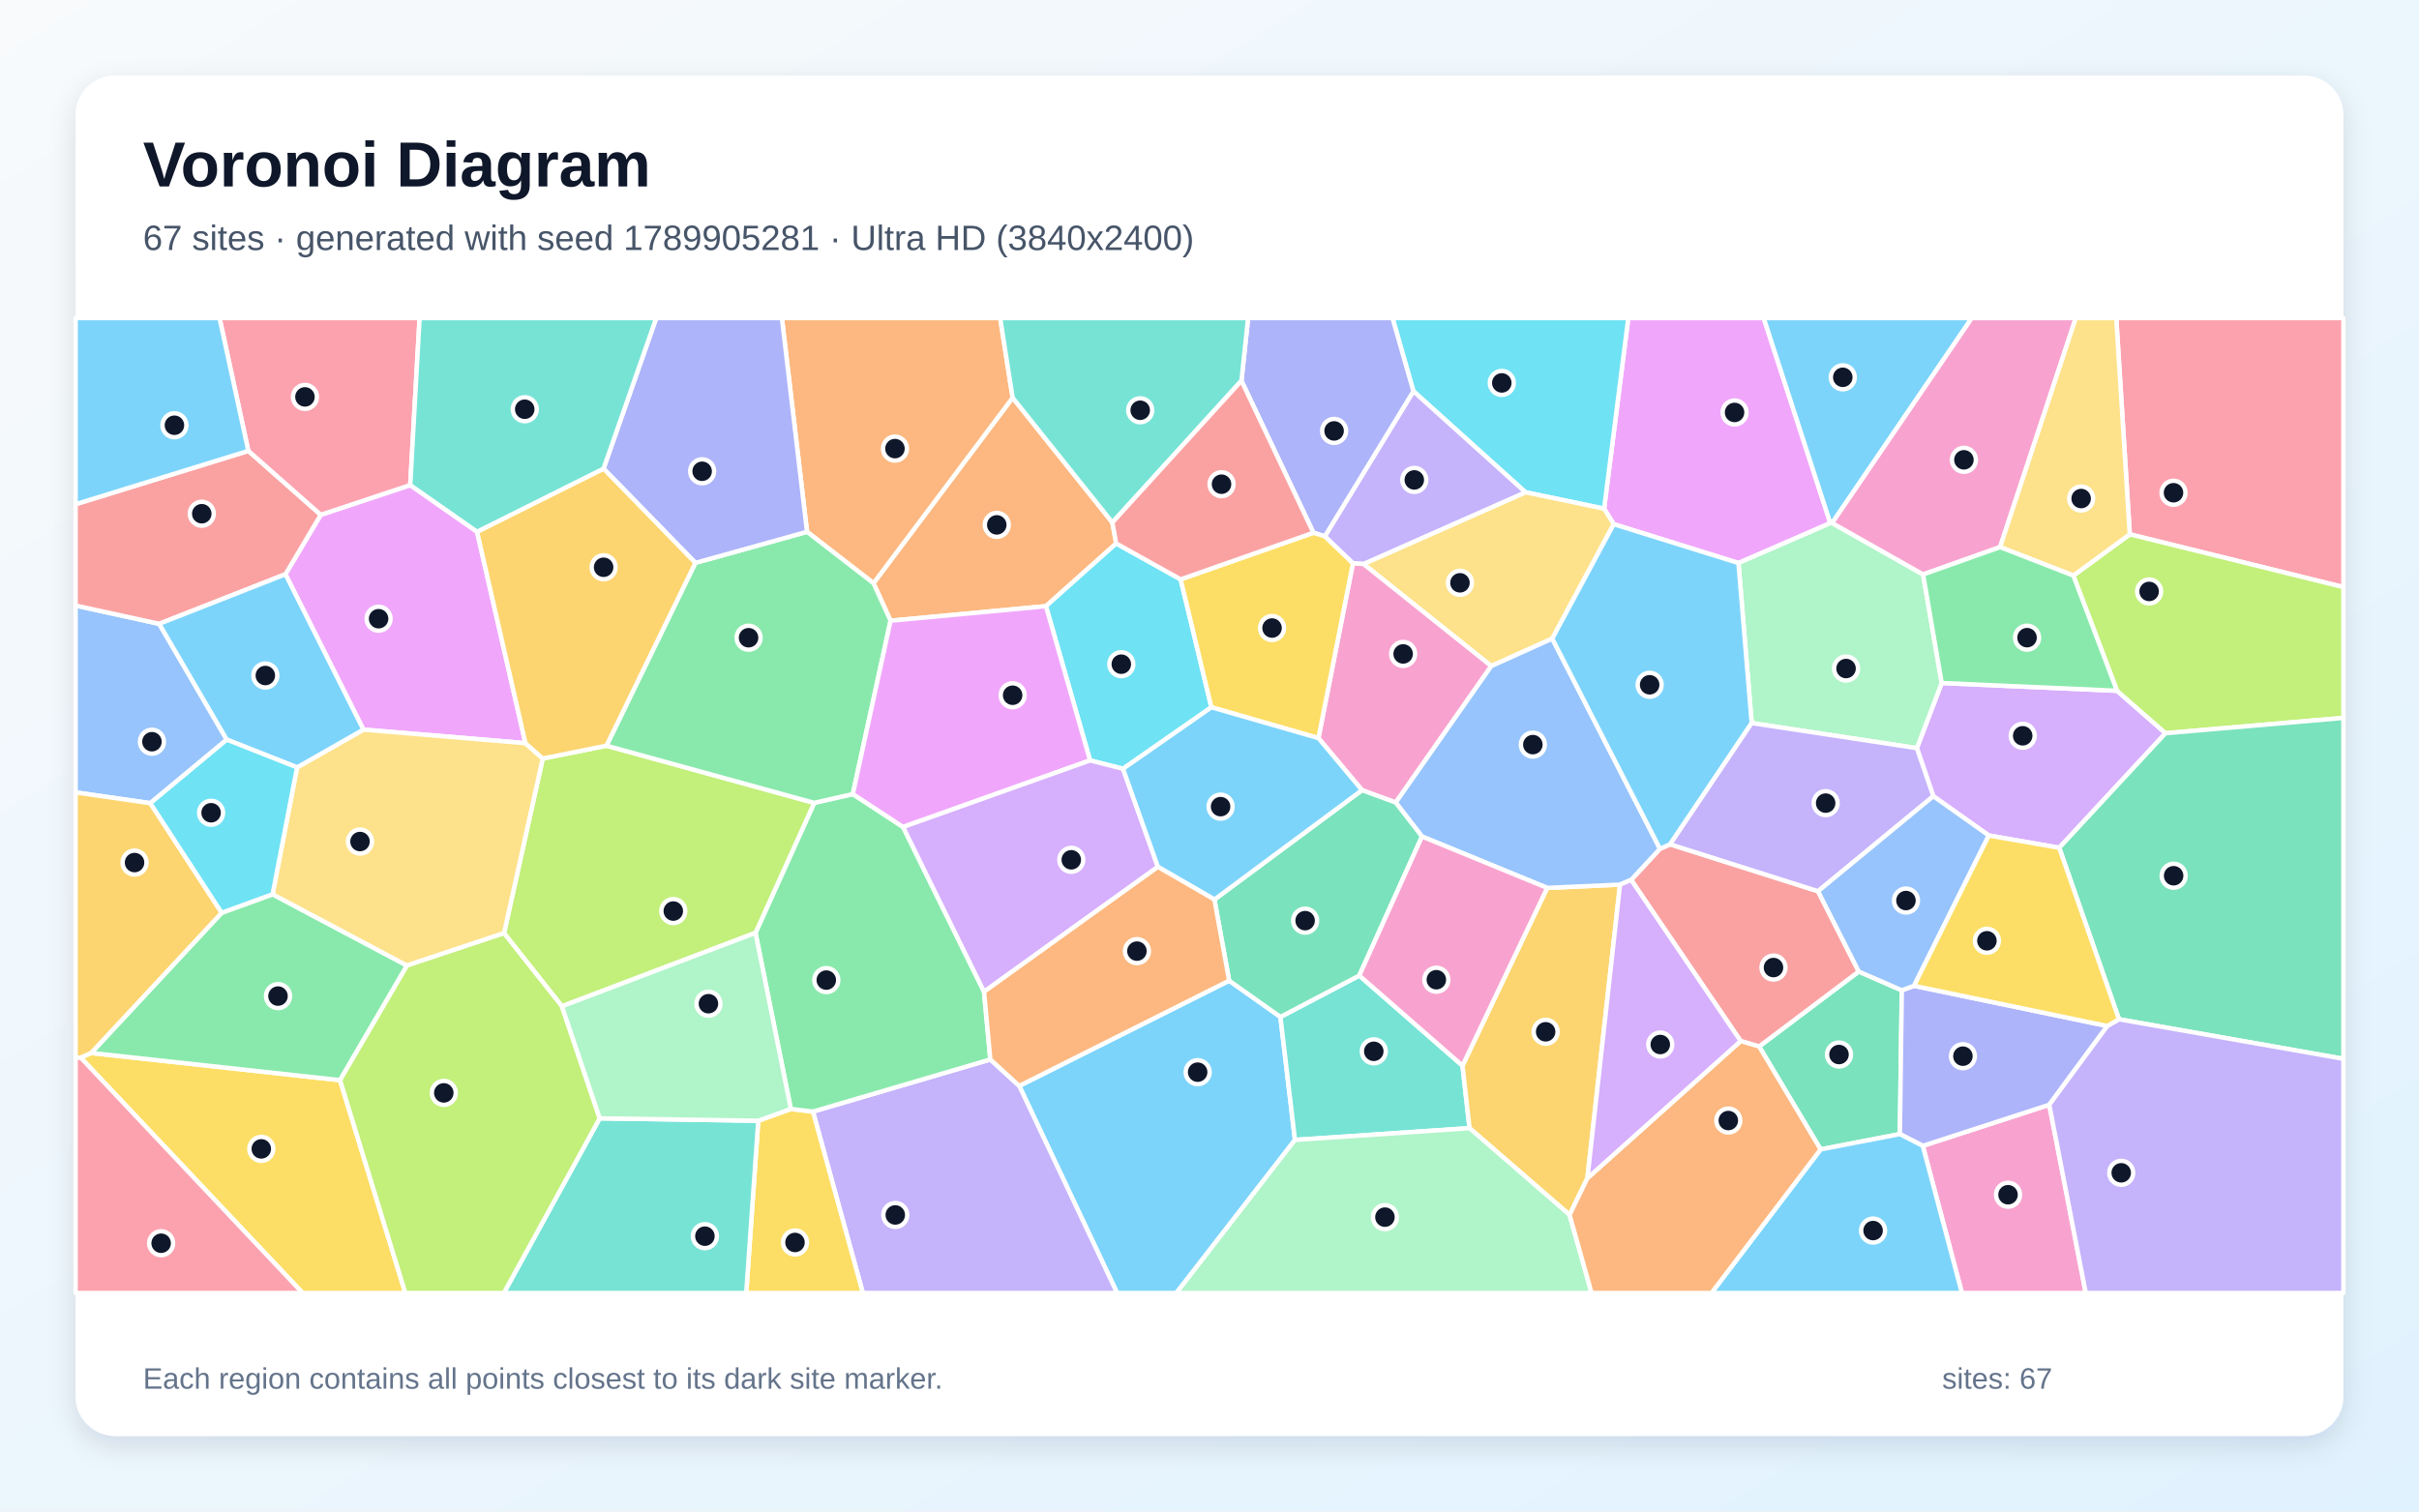
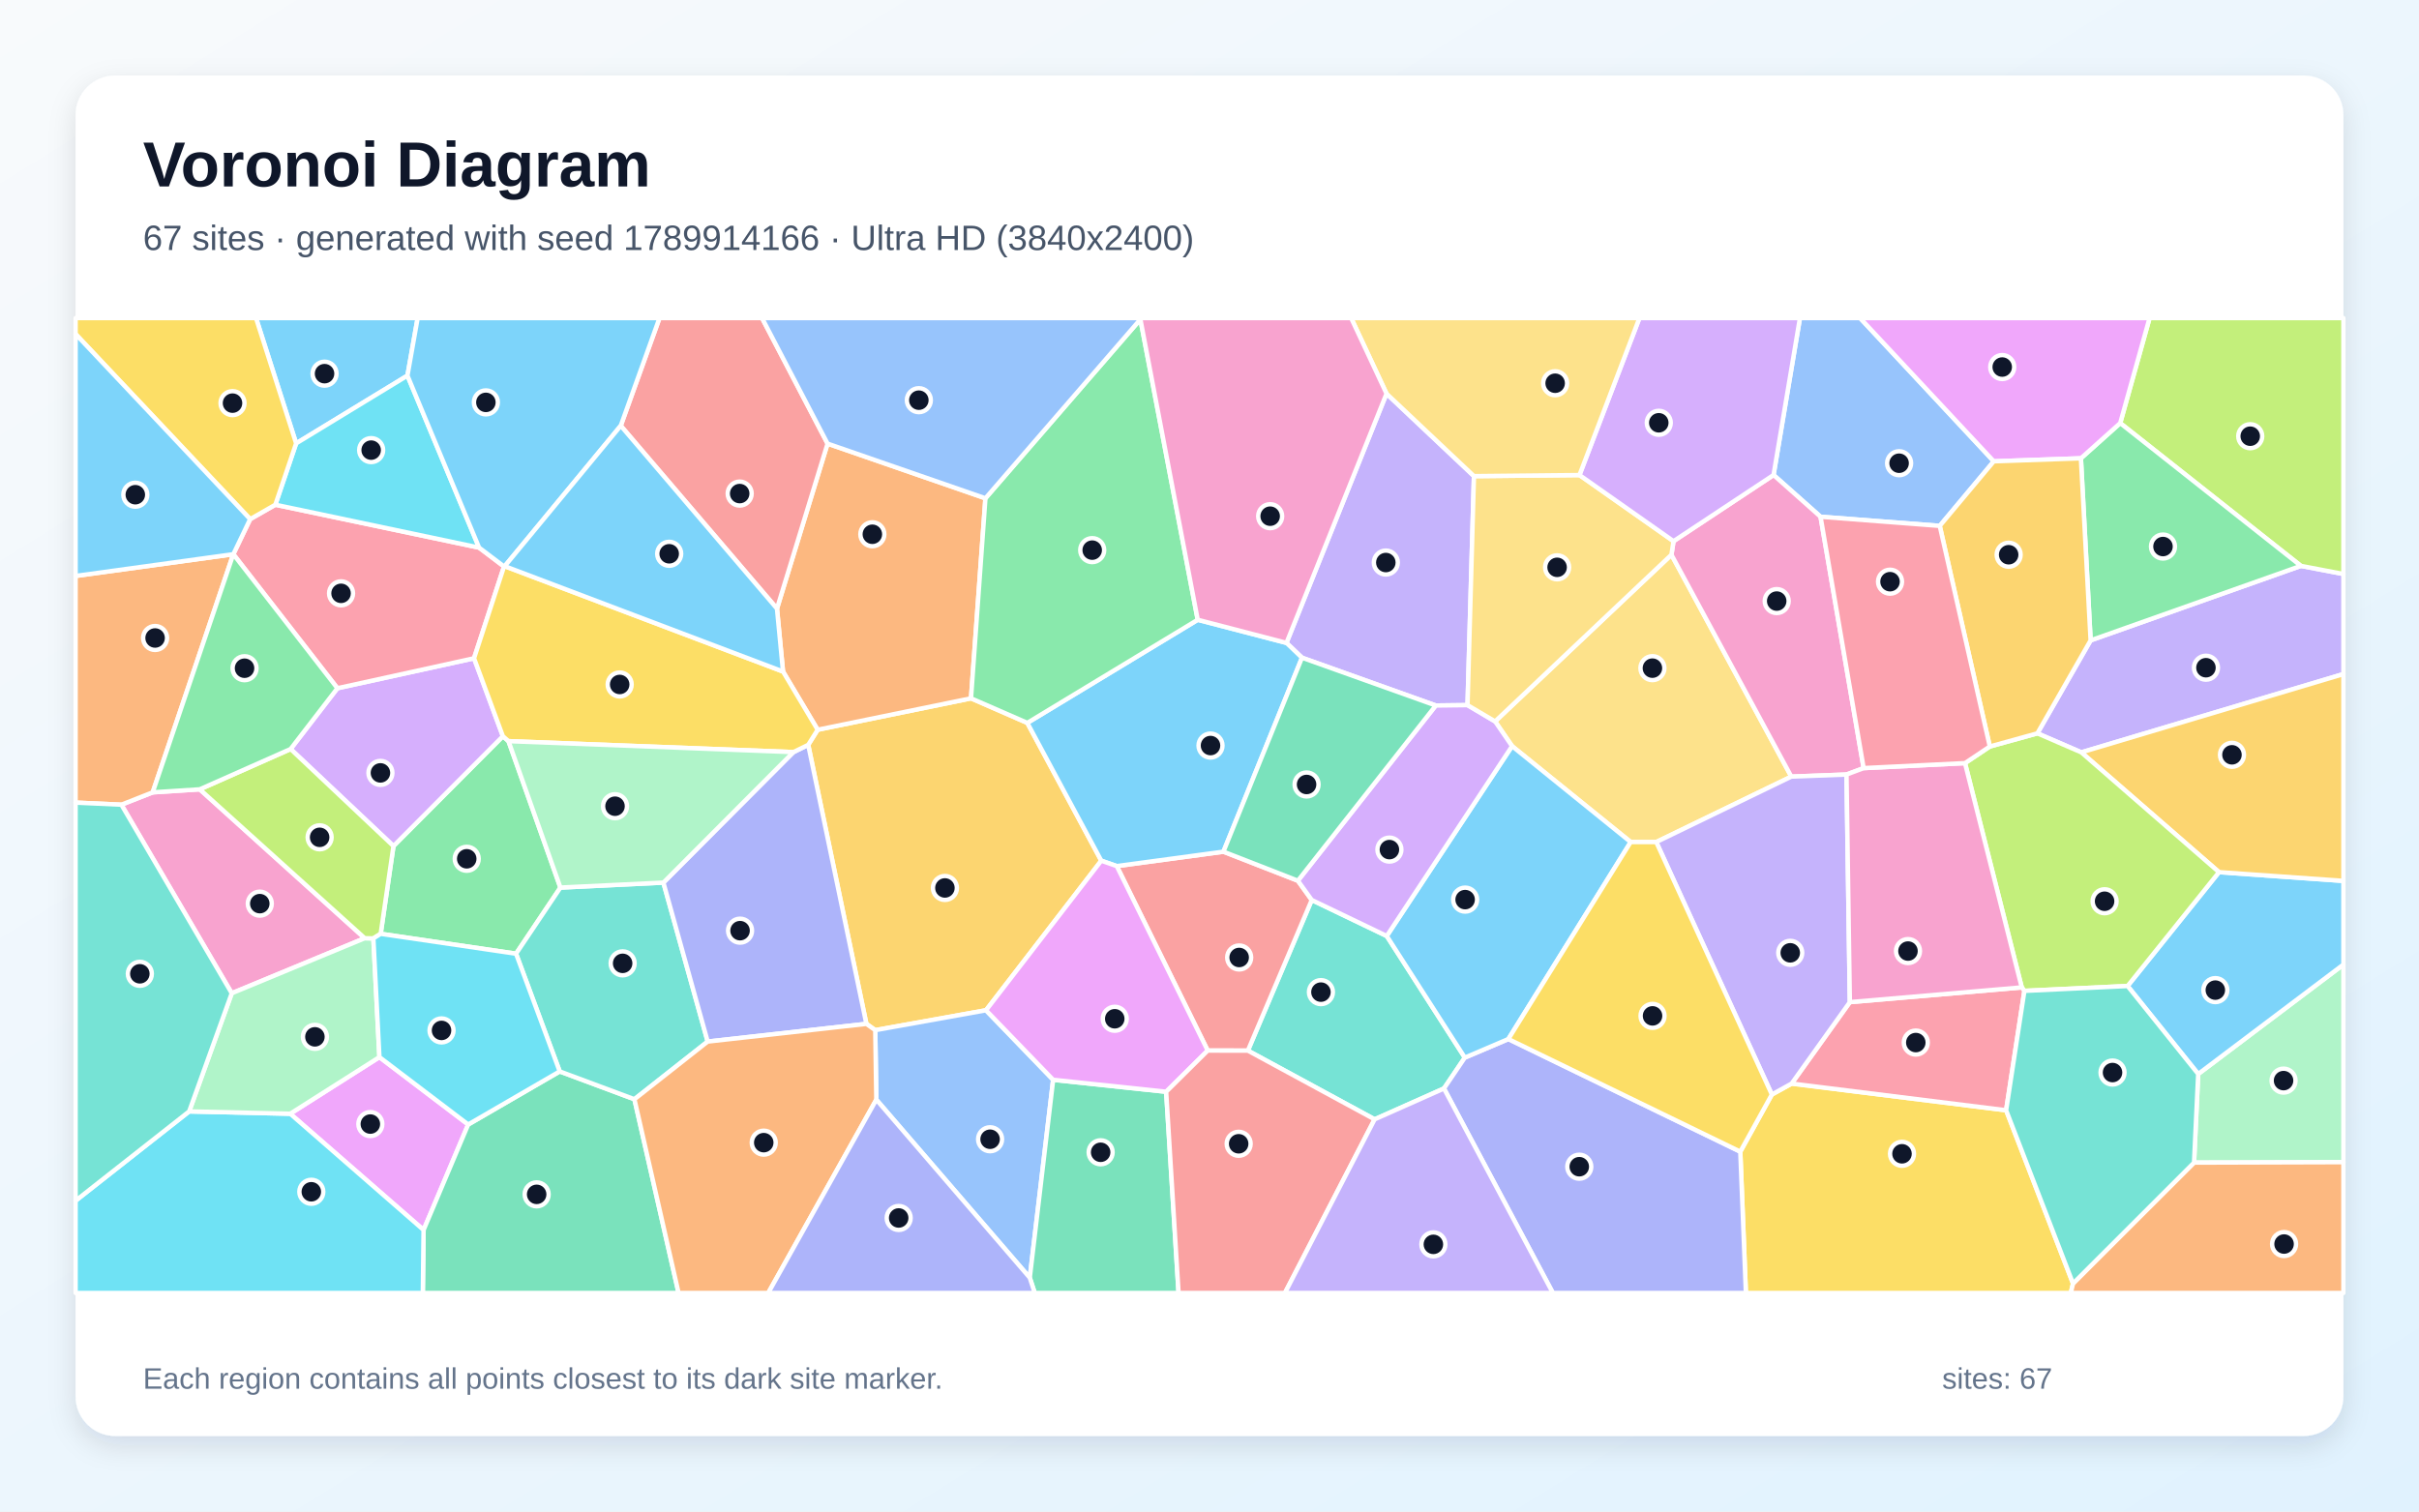
<svg xmlns="http://www.w3.org/2000/svg" width="3840" height="2400" viewBox="0 0 3840 2400" role="img" aria-labelledby="title description">
  <defs>
    <linearGradient id="background" x1="0" y1="0" x2="1" y2="1">
      <stop stop-color="#F8FAFC" />
      <stop offset="1" stop-color="#E0F2FE" />
    </linearGradient>
    <filter id="shadow" x="-5%" y="-5%" width="110%" height="110%">
      <feDropShadow dx="0" dy="15" stdDeviation="22" flood-color="#0F172A" flood-opacity=".12" />
    </filter>
  </defs>
  <rect width="3840" height="2400" fill="url(#background)" />
  <rect x="120" y="120" width="3600" height="2160" rx="63" fill="#FFFFFF" filter="url(#shadow)" />
  <g font-family="Arial, sans-serif">
    <text x="227" y="296" font-size="101" font-weight="700" fill="#0F172A">Voronoi Diagram</text>
-     <text x="227" y="397" font-size="56" fill="#475569">67 sites · generated with seed 1789905281 · Ultra HD (3840x2400)</text>
+     <text x="227" y="397" font-size="56" fill="#475569">67 sites · generated with seed 1789914166 · Ultra HD (3840x2400)</text>
  </g>
  <g stroke="#FFFFFF" stroke-width="7" stroke-linejoin="round">
-     <polygon points="1618.0,1724.2 1951.2,1557.1 2032.6,1614.7 2055.7,1810.0 1867.4,2053.0 1773.3,2053.0" fill="#38BDF8" fill-opacity="0.65" />
-     <polygon points="1290.5,1765.0 1572.1,1682.2 1618.0,1724.2 1773.3,2053.0 1369.7,2053.0" fill="#A78BFA" fill-opacity="0.65" />
-     <polygon points="3052.3,1819.4 3253.1,1754.1 3311.0,2053.0 3114.4,2053.0" fill="#F472B6" fill-opacity="0.65" />
-     <polygon points="1765.8,829.6 1771.9,862.9 1660.4,962.5 1413.7,985.6 1386.6,926.0 1607.5,631.5" fill="#FB923C" fill-opacity="0.65" />
-     <polygon points="1203.7,1779.5 1255.4,1760.8 1290.5,1765.0 1369.7,2053.0 1184.6,2053.0" fill="#FACC15" fill-opacity="0.65" />
-     <polygon points="1255.4,1760.8 1199.3,1481.2 1292.5,1274.8 1353.8,1260.8 1433.6,1313.1 1562.1,1574.7 1572.1,1682.2 1290.5,1765.0" fill="#4ADE80" fill-opacity="0.65" />
-     <polygon points="2055.7,1810.0 2032.6,1614.7 2157.8,1549.0 2321.6,1692.1 2332.8,1791.3" fill="#2DD4BF" fill-opacity="0.65" />
-     <polygon points="252.7,990.5 360.0,1174.4 238.6,1275.3 120.0,1258.2 120.0,961.5" fill="#60A5FA" fill-opacity="0.65" />
-     <polygon points="2905.5,830.6 2759.7,894.0 2561.7,832.3 2546.4,807.7 2584.8,505.0 2799.8,505.0" fill="#E879F9" fill-opacity="0.65" />
-     <polygon points="2890.1,1825.0 2792.5,1661.6 2950.6,1542.6 3019.0,1572.4 3015.9,1800.7" fill="#34D399" fill-opacity="0.65" />
-     <polygon points="2589.3,1397.1 2635.1,1347.7 2651.2,1340.6 2886.0,1415.1 2950.6,1542.6 2792.5,1661.6 2763.2,1653.0" fill="#F87171" fill-opacity="0.65" />
-     <polygon points="3345.2,1629.1 3253.1,1754.1 3052.3,1819.4 3015.9,1800.7 3019.0,1572.4 3038.4,1565.3" fill="#818CF8" fill-opacity="0.65" />
-     <polygon points="2519.9,1870.7 2491.6,1929.0 2332.8,1791.3 2321.6,1692.1 2456.1,1409.8 2571.7,1404.6" fill="#FBBF24" fill-opacity="0.65" />
-     <polygon points="892.0,1597.8 800.1,1481.7 861.6,1204.4 962.7,1184.0 1292.5,1274.8 1199.3,1481.2" fill="#A3E635" fill-opacity="0.65" />
-     <polygon points="3268.9,1346.1 3157.1,1326.6 3069.0,1264.2 3042.9,1187.9 3082.3,1084.5 3360.6,1096.8 3437.6,1164.2" fill="#C084FC" fill-opacity="0.65" />
-     <polygon points="3380.9,848.4 3359.4,505.0 3720.0,505.0 3720.0,932.2" fill="#FB7185" fill-opacity="0.65" />
-     <polygon points="2546.4,807.7 2421.6,781.6 2243.7,621.2 2210.5,505.0 2584.8,505.0" fill="#22D3EE" fill-opacity="0.65" />
-     <polygon points="2055.7,1810.0 2332.8,1791.3 2491.6,1929.0 2526.5,2053.0 1867.4,2053.0" fill="#86EFAC" fill-opacity="0.65" />
-     <polygon points="2464.1,1014.0 2367.3,1057.6 2164.4,895.5 2421.6,781.6 2546.4,807.7 2561.7,832.3" fill="#FCD34D" fill-opacity="0.65" />
-     <polygon points="2890.1,1825.0 3015.9,1800.7 3052.3,1819.4 3114.4,2053.0 2716.8,2053.0" fill="#38BDF8" fill-opacity="0.65" />
-     <polygon points="2908.4,830.5 2905.5,830.6 2799.8,505.0 3130.1,505.0" fill="#38BDF8" fill-opacity="0.65" />
-     <polygon points="2103.0,851.6 2243.7,621.2 2421.6,781.6 2164.4,895.5 2147.7,894.5" fill="#A78BFA" fill-opacity="0.65" />
-     <polygon points="2092.9,1172.0 2147.7,894.5 2164.4,895.5 2367.3,1057.6 2215.6,1274.3 2162.1,1254.6" fill="#F472B6" fill-opacity="0.65" />
-     <polygon points="2491.6,1929.0 2519.9,1870.7 2763.2,1653.0 2792.5,1661.6 2890.1,1825.0 2716.8,2053.0 2526.5,2053.0" fill="#FB923C" fill-opacity="0.65" />
-     <polygon points="128.1,1679.3 144.7,1671.9 539.8,1715.1 643.4,2053.0 480.4,2053.0" fill="#FACC15" fill-opacity="0.65" />
-     <polygon points="539.8,1715.1 144.7,1671.9 351.9,1449.3 432.7,1419.9 646.1,1533.1" fill="#4ADE80" fill-opacity="0.65" />
-     <polygon points="952.0,1775.7 1203.7,1779.5 1184.6,2053.0 799.8,2053.0" fill="#2DD4BF" fill-opacity="0.65" />
-     <polygon points="2257.3,1328.2 2215.6,1274.3 2367.3,1057.6 2464.1,1014.0 2635.1,1347.7 2589.3,1397.1 2571.7,1404.6 2456.1,1409.8" fill="#60A5FA" fill-opacity="0.65" />
-     <polygon points="757.3,844.3 834.1,1180.0 576.9,1158.5 453.1,911.8 509.2,817.4 651.2,770.2" fill="#E879F9" fill-opacity="0.65" />
-     <polygon points="1927.8,1428.3 2162.1,1254.6 2215.6,1274.3 2257.3,1328.2 2157.8,1549.0 2032.6,1614.7 1951.2,1557.1" fill="#34D399" fill-opacity="0.65" />
-     <polygon points="394.2,715.9 509.2,817.4 453.1,911.8 252.7,990.5 120.0,961.5 120.0,800.6" fill="#F87171" fill-opacity="0.65" />
-     <polygon points="2243.7,621.2 2103.0,851.6 2085.0,845.9 1970.7,604.5 1981.3,505.0 2210.5,505.0" fill="#818CF8" fill-opacity="0.65" />
-     <polygon points="351.9,1449.3 144.7,1671.9 128.1,1679.3 120.0,1679.9 120.0,1258.2 238.6,1275.3" fill="#FBBF24" fill-opacity="0.65" />
-     <polygon points="3437.6,1164.2 3360.6,1096.8 3291.3,913.9 3380.9,848.4 3720.0,932.2 3720.0,1139.9" fill="#A3E635" fill-opacity="0.65" />
-     <polygon points="2519.9,1870.7 2571.7,1404.6 2589.3,1397.1 2763.2,1653.0" fill="#C084FC" fill-opacity="0.65" />
-     <polygon points="651.2,770.2 509.2,817.4 394.2,715.9 348.5,505.0 666.1,505.0" fill="#FB7185" fill-opacity="0.65" />
-     <polygon points="1874.2,919.9 1923.0,1123.0 1782.7,1220.7 1730.4,1207.4 1660.4,962.5 1771.9,862.9" fill="#22D3EE" fill-opacity="0.65" />
-     <polygon points="2908.4,830.5 3052.8,912.1 3082.3,1084.5 3042.9,1187.9 2780.7,1148.1 2759.7,894.0 2905.5,830.6" fill="#86EFAC" fill-opacity="0.65" />
-     <polygon points="646.1,1533.1 432.7,1419.9 471.6,1218.5 576.9,1158.5 834.1,1180.0 861.6,1204.4 800.1,1481.7" fill="#FCD34D" fill-opacity="0.65" />
-     <polygon points="2464.1,1014.0 2561.7,832.3 2759.7,894.0 2780.7,1148.1 2651.2,1340.6 2635.1,1347.7" fill="#38BDF8" fill-opacity="0.65" />
-     <polygon points="453.1,911.8 576.9,1158.5 471.6,1218.5 360.0,1174.4 252.7,990.5" fill="#38BDF8" fill-opacity="0.65" />
-     <polygon points="2780.7,1148.1 3042.9,1187.9 3069.0,1264.2 2886.0,1415.1 2651.2,1340.6" fill="#A78BFA" fill-opacity="0.65" />
-     <polygon points="3175.0,868.7 3052.8,912.1 2908.4,830.5 3130.1,505.0 3295.2,505.0" fill="#F472B6" fill-opacity="0.65" />
-     <polygon points="1607.5,631.5 1386.6,926.0 1281.1,844.4 1241.2,505.0 1587.7,505.0" fill="#FB923C" fill-opacity="0.65" />
-     <polygon points="2085.0,845.9 2103.0,851.6 2147.7,894.5 2092.9,1172.0 1923.0,1123.0 1874.2,919.9" fill="#FACC15" fill-opacity="0.65" />
-     <polygon points="1353.8,1260.8 1292.5,1274.8 962.7,1184.0 1103.9,893.7 1281.1,844.4 1386.6,926.0 1413.7,985.6" fill="#4ADE80" fill-opacity="0.65" />
-     <polygon points="1970.7,604.5 1765.8,829.6 1607.5,631.5 1587.7,505.0 1981.3,505.0" fill="#2DD4BF" fill-opacity="0.65" />
-     <polygon points="3069.0,1264.2 3157.1,1326.6 3038.4,1565.3 3019.0,1572.4 2950.6,1542.6 2886.0,1415.1" fill="#60A5FA" fill-opacity="0.65" />
-     <polygon points="1433.6,1313.1 1353.8,1260.8 1413.7,985.6 1660.4,962.5 1730.4,1207.4" fill="#E879F9" fill-opacity="0.65" />
-     <polygon points="3363.7,1618.4 3268.9,1346.1 3437.6,1164.2 3720.0,1139.9 3720.0,1681.2" fill="#34D399" fill-opacity="0.65" />
-     <polygon points="1970.7,604.5 2085.0,845.9 1874.2,919.9 1771.9,862.9 1765.8,829.6" fill="#F87171" fill-opacity="0.65" />
-     <polygon points="1281.1,844.4 1103.9,893.7 958.1,744.1 1041.7,505.0 1241.2,505.0" fill="#818CF8" fill-opacity="0.65" />
-     <polygon points="958.1,744.1 1103.9,893.7 962.7,1184.0 861.6,1204.4 834.1,1180.0 757.3,844.3" fill="#FBBF24" fill-opacity="0.65" />
-     <polygon points="539.8,1715.1 646.1,1533.1 800.1,1481.7 892.0,1597.8 952.0,1775.7 799.8,2053.0 643.4,2053.0" fill="#A3E635" fill-opacity="0.65" />
-     <polygon points="1562.1,1574.7 1433.6,1313.1 1730.4,1207.4 1782.7,1220.7 1838.1,1376.4" fill="#C084FC" fill-opacity="0.65" />
-     <polygon points="120.0,1679.9 128.1,1679.3 480.4,2053.0 120.0,2053.0" fill="#FB7185" fill-opacity="0.65" />
-     <polygon points="471.6,1218.5 432.7,1419.9 351.9,1449.3 238.6,1275.3 360.0,1174.4" fill="#22D3EE" fill-opacity="0.65" />
-     <polygon points="952.0,1775.7 892.0,1597.8 1199.3,1481.2 1255.4,1760.8 1203.7,1779.5" fill="#86EFAC" fill-opacity="0.65" />
-     <polygon points="3380.9,848.4 3291.3,913.9 3175.0,868.7 3295.2,505.0 3359.4,505.0" fill="#FCD34D" fill-opacity="0.65" />
-     <polygon points="394.2,715.9 120.0,800.6 120.0,505.0 348.5,505.0" fill="#38BDF8" fill-opacity="0.65" />
-     <polygon points="1838.1,1376.4 1782.7,1220.7 1923.0,1123.0 2092.9,1172.0 2162.1,1254.6 1927.8,1428.3" fill="#38BDF8" fill-opacity="0.65" />
-     <polygon points="3253.1,1754.1 3345.2,1629.1 3363.7,1618.4 3720.0,1681.2 3720.0,2053.0 3311.0,2053.0" fill="#A78BFA" fill-opacity="0.65" />
-     <polygon points="2257.3,1328.2 2456.1,1409.8 2321.6,1692.1 2157.8,1549.0" fill="#F472B6" fill-opacity="0.65" />
-     <polygon points="1572.1,1682.2 1562.1,1574.7 1838.1,1376.4 1927.8,1428.3 1951.2,1557.1 1618.0,1724.2" fill="#FB923C" fill-opacity="0.65" />
-     <polygon points="3363.7,1618.4 3345.2,1629.1 3038.4,1565.3 3157.1,1326.6 3268.9,1346.1" fill="#FACC15" fill-opacity="0.65" />
-     <polygon points="3052.8,912.1 3175.0,868.7 3291.3,913.9 3360.6,1096.8 3082.3,1084.5" fill="#4ADE80" fill-opacity="0.65" />
-     <polygon points="958.1,744.1 757.3,844.3 651.2,770.2 666.1,505.0 1041.7,505.0" fill="#2DD4BF" fill-opacity="0.65" />
+     <polygon points="646.8,596.4 470.1,704.0 406.4,505.0 663.0,505.0" fill="#38BDF8" fill-opacity="0.65" />
+     <polygon points="3303.9,1194.6 3234.2,1164.4 3318.7,1016.8 3652.5,898.5 3720.0,911.4 3720.0,1070.3" fill="#A78BFA" fill-opacity="0.65" />
+     <polygon points="317.1,1253.3 579.0,1489.7 367.9,1577.1 192.7,1277.7 242.4,1258.1" fill="#F472B6" fill-opacity="0.65" />
+     <polygon points="370.3,880.0 242.4,1258.1 192.7,1277.7 120.0,1274.4 120.0,914.5" fill="#FB923C" fill-opacity="0.65" />
+     <polygon points="2762.6,1828.6 2812.7,1737.9 2844.1,1720.5 3184.6,1762.9 3290.8,2038.0 3287.2,2053.0 2771.5,2053.0" fill="#FACC15" fill-opacity="0.65" />
+     <polygon points="807.2,1176.8 889.6,1409.3 819.2,1514.3 604.3,1482.7 624.6,1343.4 798.3,1169.0" fill="#4ADE80" fill-opacity="0.65" />
+     <polygon points="2182.1,1777.3 1980.9,1668.2 2082.3,1429.0 2201.4,1486.2 2325.3,1679.3 2292.2,1728.3" fill="#2DD4BF" fill-opacity="0.65" />
+     <polygon points="3165.0,732.5 3079.2,835.0 2890.0,820.5 2815.4,754.2 2857.3,505.0 2952.8,505.0" fill="#60A5FA" fill-opacity="0.65" />
+     <polygon points="460.7,1768.4 602.3,1678.5 743.2,1785.5 672.4,1953.0" fill="#E879F9" fill-opacity="0.65" />
+     <polygon points="672.4,1953.0 743.2,1785.5 888.5,1701.2 1007.1,1745.4 1077.2,2053.0 671.2,2053.0" fill="#34D399" fill-opacity="0.65" />
+     <polygon points="1917.2,1668.1 1772.8,1375.2 1942.1,1352.3 2060.3,1398.4 2082.3,1429.0 1980.9,1668.2" fill="#F87171" fill-opacity="0.65" />
+     <polygon points="2292.2,1728.3 2325.3,1679.3 2394.4,1649.8 2762.6,1828.6 2771.5,2053.0 2465.1,2053.0" fill="#818CF8" fill-opacity="0.65" />
+     <polygon points="1565.2,1604.1 1389.4,1635.7 1375.3,1625.7 1283.0,1182.7 1298.0,1158.7 1541.4,1108.8 1630.8,1147.8 1748.2,1366.6" fill="#FBBF24" fill-opacity="0.65" />
+     <polygon points="3652.5,898.5 3365.7,671.8 3412.3,505.0 3720.0,505.0 3720.0,911.4" fill="#A3E635" fill-opacity="0.65" />
+     <polygon points="535.6,1092.8 752.5,1045.2 798.3,1169.0 624.6,1343.4 461.3,1189.3" fill="#C084FC" fill-opacity="0.65" />
+     <polygon points="370.4,880.0 397.1,824.3 437.1,801.4 760.5,869.5 800.1,899.5 752.5,1045.2 535.6,1092.8" fill="#FB7185" fill-opacity="0.65" />
+     <polygon points="760.5,869.5 437.1,801.4 470.1,704.0 646.8,596.4" fill="#22D3EE" fill-opacity="0.65" />
+     <polygon points="3482.9,1846.0 3489.5,1705.3 3720.0,1531.5 3720.0,1845.3" fill="#86EFAC" fill-opacity="0.65" />
+     <polygon points="2653.3,880.8 2843.6,1233.1 2629.2,1337.0 2588.6,1337.0 2400.3,1184.7 2373.4,1145.5" fill="#FCD34D" fill-opacity="0.65" />
+     <polygon points="2394.4,1649.8 2325.3,1679.3 2201.4,1486.2 2400.3,1184.7 2588.6,1337.0" fill="#38BDF8" fill-opacity="0.65" />
+     <polygon points="3489.5,1705.3 3377.4,1565.6 3522.5,1384.8 3720.0,1398.7 3720.0,1531.5" fill="#38BDF8" fill-opacity="0.65" />
+     <polygon points="2201.0,625.0 2339.8,756.0 2329.6,1119.6 2279.2,1120.2 2066.8,1044.3 2042.2,1020.8" fill="#A78BFA" fill-opacity="0.65" />
+     <polygon points="2958.4,1219.6 2931.2,1229.8 2843.6,1233.1 2653.3,880.8 2656.6,859.3 2815.4,754.2 2890.0,820.5" fill="#F472B6" fill-opacity="0.65" />
+     <polygon points="1564.3,791.2 1541.4,1108.8 1298.0,1158.7 1243.0,1066.3 1233.4,966.4 1313.7,704.4" fill="#FB923C" fill-opacity="0.65" />
+     <polygon points="437.1,801.4 397.1,824.3 120.0,530.4 120.0,505.0 406.4,505.0 470.1,704.0" fill="#FACC15" fill-opacity="0.65" />
+     <polygon points="3303.3,727.7 3365.7,671.8 3652.5,898.5 3318.7,1016.8" fill="#4ADE80" fill-opacity="0.65" />
+     <polygon points="1053.1,1401.4 1123.4,1653.8 1007.1,1745.4 888.5,1701.2 819.2,1514.3 889.6,1409.3" fill="#2DD4BF" fill-opacity="0.65" />
+     <polygon points="1391.1,1746.0 1389.4,1635.7 1565.2,1604.1 1671.8,1714.5 1634.7,2028.8" fill="#60A5FA" fill-opacity="0.65" />
+     <polygon points="3365.7,671.8 3303.3,727.7 3165.0,732.5 2952.8,505.0 3412.3,505.0" fill="#E879F9" fill-opacity="0.65" />
+     <polygon points="1634.7,2028.8 1671.8,1714.5 1851.2,1733.5 1870.9,2053.0 1642.6,2053.0" fill="#34D399" fill-opacity="0.65" />
+     <polygon points="1313.7,704.4 1233.4,966.4 985.4,676.0 1046.9,505.0 1209.7,505.0" fill="#F87171" fill-opacity="0.65" />
+     <polygon points="1259.5,1194.2 1283.0,1182.7 1375.3,1625.7 1123.4,1653.8 1053.1,1401.4" fill="#818CF8" fill-opacity="0.65" />
+     <polygon points="3522.5,1384.8 3303.9,1194.6 3720.0,1070.3 3720.0,1398.7" fill="#FBBF24" fill-opacity="0.65" />
+     <polygon points="3522.5,1384.8 3377.4,1565.6 3213.6,1573.3 3209.4,1567.8 3119.3,1211.7 3158.7,1185.3 3234.2,1164.4 3303.9,1194.6" fill="#A3E635" fill-opacity="0.65" />
+     <polygon points="2279.2,1120.2 2329.6,1119.6 2373.4,1145.5 2400.3,1184.7 2201.4,1486.2 2082.3,1429.0 2060.3,1398.4" fill="#C084FC" fill-opacity="0.65" />
+     <polygon points="2936.5,1591.2 3209.4,1567.8 3213.6,1573.3 3184.6,1762.9 2844.1,1720.5" fill="#FB7185" fill-opacity="0.65" />
+     <polygon points="120.0,1906.5 300.3,1764.7 460.7,1768.4 672.4,1953.0 671.2,2053.0 120.0,2053.0" fill="#22D3EE" fill-opacity="0.65" />
+     <polygon points="602.3,1678.5 460.7,1768.4 300.3,1764.7 367.9,1577.1 579.0,1489.7 592.7,1490.0" fill="#86EFAC" fill-opacity="0.65" />
+     <polygon points="2507.3,754.3 2656.6,859.3 2653.3,880.8 2373.4,1145.5 2329.6,1119.6 2339.8,756.0" fill="#FCD34D" fill-opacity="0.65" />
+     <polygon points="1901.3,984.1 2042.2,1020.8 2066.8,1044.3 1942.1,1352.3 1772.8,1375.2 1748.2,1366.6 1630.8,1147.8" fill="#38BDF8" fill-opacity="0.65" />
+     <polygon points="397.1,824.3 370.4,880.0 370.3,880.0 120.0,914.5 120.0,530.4" fill="#38BDF8" fill-opacity="0.65" />
+     <polygon points="2629.2,1337.0 2843.6,1233.1 2931.2,1229.8 2936.5,1591.2 2844.1,1720.5 2812.7,1737.9" fill="#A78BFA" fill-opacity="0.65" />
+     <polygon points="3119.3,1211.7 3209.4,1567.8 2936.5,1591.2 2931.2,1229.8 2958.4,1219.6" fill="#F472B6" fill-opacity="0.65" />
+     <polygon points="1007.1,1745.4 1123.4,1653.8 1375.3,1625.7 1389.4,1635.7 1391.1,1746.0 1219.5,2053.0 1077.2,2053.0" fill="#FB923C" fill-opacity="0.65" />
+     <polygon points="801.2,899.0 1243.0,1066.3 1298.0,1158.7 1283.0,1182.7 1259.5,1194.2 807.2,1176.8 798.3,1169.0 752.5,1045.2 800.1,899.5" fill="#FACC15" fill-opacity="0.65" />
+     <polygon points="1901.3,984.1 1630.8,1147.8 1541.4,1108.8 1564.3,791.2 1810.3,507.0" fill="#4ADE80" fill-opacity="0.65" />
+     <polygon points="300.3,1764.7 120.0,1906.5 120.0,1274.4 192.7,1277.7 367.9,1577.1" fill="#2DD4BF" fill-opacity="0.65" />
+     <polygon points="1810.3,507.0 1564.3,791.2 1313.7,704.4 1209.7,505.0 1810.9,505.0" fill="#60A5FA" fill-opacity="0.65" />
+     <polygon points="1851.2,1733.5 1671.8,1714.5 1565.2,1604.1 1748.2,1366.6 1772.8,1375.2 1917.2,1668.1" fill="#E879F9" fill-opacity="0.65" />
+     <polygon points="2066.8,1044.3 2279.2,1120.2 2060.3,1398.4 1942.1,1352.3" fill="#34D399" fill-opacity="0.65" />
+     <polygon points="1851.2,1733.5 1917.2,1668.1 1980.9,1668.2 2182.1,1777.3 2039.7,2053.0 1870.9,2053.0" fill="#F87171" fill-opacity="0.65" />
+     <polygon points="1391.1,1746.0 1634.7,2028.8 1642.6,2053.0 1219.5,2053.0" fill="#818CF8" fill-opacity="0.65" />
+     <polygon points="3158.7,1185.3 3079.2,835.0 3165.0,732.5 3303.3,727.7 3318.7,1016.8 3234.2,1164.4" fill="#FBBF24" fill-opacity="0.65" />
+     <polygon points="461.3,1189.3 624.6,1343.4 604.3,1482.7 592.7,1490.0 579.0,1489.7 317.1,1253.3" fill="#A3E635" fill-opacity="0.65" />
+     <polygon points="2815.4,754.2 2656.6,859.3 2507.3,754.3 2602.5,505.0 2857.3,505.0" fill="#C084FC" fill-opacity="0.65" />
+     <polygon points="3158.7,1185.3 3119.3,1211.7 2958.4,1219.6 2890.0,820.5 3079.2,835.0" fill="#FB7185" fill-opacity="0.65" />
+     <polygon points="888.5,1701.2 743.2,1785.5 602.3,1678.5 592.7,1490.0 604.3,1482.7 819.2,1514.3" fill="#22D3EE" fill-opacity="0.65" />
+     <polygon points="1259.5,1194.2 1053.1,1401.4 889.6,1409.3 807.2,1176.8" fill="#86EFAC" fill-opacity="0.65" />
+     <polygon points="2507.3,754.3 2339.8,756.0 2201.0,625.0 2144.9,505.0 2602.5,505.0" fill="#FCD34D" fill-opacity="0.65" />
+     <polygon points="985.4,676.0 801.2,899.0 800.1,899.5 760.5,869.5 646.8,596.4 663.0,505.0 1046.9,505.0" fill="#38BDF8" fill-opacity="0.65" />
+     <polygon points="985.4,676.0 1233.4,966.4 1243.0,1066.3 801.2,899.0" fill="#38BDF8" fill-opacity="0.65" />
+     <polygon points="2182.1,1777.3 2292.2,1728.3 2465.1,2053.0 2039.7,2053.0" fill="#A78BFA" fill-opacity="0.65" />
+     <polygon points="2201.0,625.0 2042.2,1020.8 1901.3,984.1 1810.3,507.0 1810.9,505.0 2144.9,505.0" fill="#F472B6" fill-opacity="0.65" />
+     <polygon points="3290.8,2038.0 3482.9,1846.0 3720.0,1845.3 3720.0,2053.0 3287.2,2053.0" fill="#FB923C" fill-opacity="0.65" />
+     <polygon points="2394.4,1649.8 2588.6,1337.0 2629.2,1337.0 2812.7,1737.9 2762.6,1828.6" fill="#FACC15" fill-opacity="0.65" />
+     <polygon points="370.4,880.0 535.6,1092.8 461.3,1189.3 317.1,1253.3 242.4,1258.1 370.3,880.0" fill="#4ADE80" fill-opacity="0.65" />
+     <polygon points="3290.8,2038.0 3184.6,1762.9 3213.6,1573.3 3377.4,1565.6 3489.5,1705.3 3482.9,1846.0" fill="#2DD4BF" fill-opacity="0.65" />
  </g>
  <g>
-     <circle cx="1901.2" cy="1702.4" r="19" fill="#0F172A" stroke="#FFFFFF" stroke-width="7" />
-     <circle cx="1421.2" cy="1929.1" r="19" fill="#0F172A" stroke="#FFFFFF" stroke-width="7" />
-     <circle cx="3187.6" cy="1897.0" r="19" fill="#0F172A" stroke="#FFFFFF" stroke-width="7" />
-     <circle cx="1582.3" cy="833.4" r="19" fill="#0F172A" stroke="#FFFFFF" stroke-width="7" />
-     <circle cx="1262.0" cy="1972.8" r="19" fill="#0F172A" stroke="#FFFFFF" stroke-width="7" />
-     <circle cx="1311.7" cy="1556.2" r="19" fill="#0F172A" stroke="#FFFFFF" stroke-width="7" />
-     <circle cx="2180.8" cy="1669.3" r="19" fill="#0F172A" stroke="#FFFFFF" stroke-width="7" />
-     <circle cx="241.2" cy="1177.7" r="19" fill="#0F172A" stroke="#FFFFFF" stroke-width="7" />
-     <circle cx="2753.5" cy="654.9" r="19" fill="#0F172A" stroke="#FFFFFF" stroke-width="7" />
-     <circle cx="2919.3" cy="1674.4" r="19" fill="#0F172A" stroke="#FFFFFF" stroke-width="7" />
-     <circle cx="2815.3" cy="1536.3" r="19" fill="#0F172A" stroke="#FFFFFF" stroke-width="7" />
-     <circle cx="3116.0" cy="1677.0" r="19" fill="#0F172A" stroke="#FFFFFF" stroke-width="7" />
-     <circle cx="2453.6" cy="1638.3" r="19" fill="#0F172A" stroke="#FFFFFF" stroke-width="7" />
-     <circle cx="1068.8" cy="1446.6" r="19" fill="#0F172A" stroke="#FFFFFF" stroke-width="7" />
-     <circle cx="3210.9" cy="1168.3" r="19" fill="#0F172A" stroke="#FFFFFF" stroke-width="7" />
-     <circle cx="3450.3" cy="782.4" r="19" fill="#0F172A" stroke="#FFFFFF" stroke-width="7" />
-     <circle cx="2384.0" cy="608.0" r="19" fill="#0F172A" stroke="#FFFFFF" stroke-width="7" />
-     <circle cx="2198.5" cy="1932.6" r="19" fill="#0F172A" stroke="#FFFFFF" stroke-width="7" />
-     <circle cx="2317.6" cy="925.4" r="19" fill="#0F172A" stroke="#FFFFFF" stroke-width="7" />
-     <circle cx="2973.4" cy="1953.9" r="19" fill="#0F172A" stroke="#FFFFFF" stroke-width="7" />
-     <circle cx="2925.3" cy="599.1" r="19" fill="#0F172A" stroke="#FFFFFF" stroke-width="7" />
-     <circle cx="2245.1" cy="762.0" r="19" fill="#0F172A" stroke="#FFFFFF" stroke-width="7" />
-     <circle cx="2227.4" cy="1038.3" r="19" fill="#0F172A" stroke="#FFFFFF" stroke-width="7" />
-     <circle cx="2743.6" cy="1779.2" r="19" fill="#0F172A" stroke="#FFFFFF" stroke-width="7" />
-     <circle cx="414.8" cy="1824.2" r="19" fill="#0F172A" stroke="#FFFFFF" stroke-width="7" />
-     <circle cx="441.3" cy="1581.6" r="19" fill="#0F172A" stroke="#FFFFFF" stroke-width="7" />
-     <circle cx="1119.0" cy="1962.8" r="19" fill="#0F172A" stroke="#FFFFFF" stroke-width="7" />
-     <circle cx="2433.3" cy="1182.3" r="19" fill="#0F172A" stroke="#FFFFFF" stroke-width="7" />
-     <circle cx="601.0" cy="982.4" r="19" fill="#0F172A" stroke="#FFFFFF" stroke-width="7" />
-     <circle cx="2071.8" cy="1461.8" r="19" fill="#0F172A" stroke="#FFFFFF" stroke-width="7" />
-     <circle cx="320.3" cy="815.7" r="19" fill="#0F172A" stroke="#FFFFFF" stroke-width="7" />
-     <circle cx="2117.8" cy="684.2" r="19" fill="#0F172A" stroke="#FFFFFF" stroke-width="7" />
-     <circle cx="213.6" cy="1369.6" r="19" fill="#0F172A" stroke="#FFFFFF" stroke-width="7" />
-     <circle cx="3411.6" cy="939.1" r="19" fill="#0F172A" stroke="#FFFFFF" stroke-width="7" />
-     <circle cx="2635.6" cy="1658.5" r="19" fill="#0F172A" stroke="#FFFFFF" stroke-width="7" />
-     <circle cx="484.1" cy="630.2" r="19" fill="#0F172A" stroke="#FFFFFF" stroke-width="7" />
-     <circle cx="1780.0" cy="1054.6" r="19" fill="#0F172A" stroke="#FFFFFF" stroke-width="7" />
-     <circle cx="2930.5" cy="1061.5" r="19" fill="#0F172A" stroke="#FFFFFF" stroke-width="7" />
-     <circle cx="571.5" cy="1336.2" r="19" fill="#0F172A" stroke="#FFFFFF" stroke-width="7" />
-     <circle cx="2618.7" cy="1087.3" r="19" fill="#0F172A" stroke="#FFFFFF" stroke-width="7" />
-     <circle cx="421.2" cy="1072.6" r="19" fill="#0F172A" stroke="#FFFFFF" stroke-width="7" />
-     <circle cx="2898.1" cy="1275.2" r="19" fill="#0F172A" stroke="#FFFFFF" stroke-width="7" />
-     <circle cx="3117.6" cy="730.1" r="19" fill="#0F172A" stroke="#FFFFFF" stroke-width="7" />
-     <circle cx="1420.7" cy="712.3" r="19" fill="#0F172A" stroke="#FFFFFF" stroke-width="7" />
-     <circle cx="2019.3" cy="997.2" r="19" fill="#0F172A" stroke="#FFFFFF" stroke-width="7" />
-     <circle cx="1188.3" cy="1012.6" r="19" fill="#0F172A" stroke="#FFFFFF" stroke-width="7" />
-     <circle cx="1810.0" cy="651.4" r="19" fill="#0F172A" stroke="#FFFFFF" stroke-width="7" />
-     <circle cx="3025.6" cy="1429.9" r="19" fill="#0F172A" stroke="#FFFFFF" stroke-width="7" />
-     <circle cx="1607.5" cy="1103.9" r="19" fill="#0F172A" stroke="#FFFFFF" stroke-width="7" />
-     <circle cx="3450.5" cy="1390.5" r="19" fill="#0F172A" stroke="#FFFFFF" stroke-width="7" />
-     <circle cx="1939.1" cy="768.8" r="19" fill="#0F172A" stroke="#FFFFFF" stroke-width="7" />
-     <circle cx="1114.6" cy="748.3" r="19" fill="#0F172A" stroke="#FFFFFF" stroke-width="7" />
-     <circle cx="958.2" cy="900.7" r="19" fill="#0F172A" stroke="#FFFFFF" stroke-width="7" />
-     <circle cx="704.5" cy="1735.3" r="19" fill="#0F172A" stroke="#FFFFFF" stroke-width="7" />
-     <circle cx="1700.6" cy="1365.2" r="19" fill="#0F172A" stroke="#FFFFFF" stroke-width="7" />
-     <circle cx="255.8" cy="1974.0" r="19" fill="#0F172A" stroke="#FFFFFF" stroke-width="7" />
-     <circle cx="335.1" cy="1290.5" r="19" fill="#0F172A" stroke="#FFFFFF" stroke-width="7" />
-     <circle cx="1124.6" cy="1593.7" r="19" fill="#0F172A" stroke="#FFFFFF" stroke-width="7" />
-     <circle cx="3303.7" cy="791.6" r="19" fill="#0F172A" stroke="#FFFFFF" stroke-width="7" />
-     <circle cx="276.9" cy="675.2" r="19" fill="#0F172A" stroke="#FFFFFF" stroke-width="7" />
-     <circle cx="1937.6" cy="1280.8" r="19" fill="#0F172A" stroke="#FFFFFF" stroke-width="7" />
-     <circle cx="3367.3" cy="1862.2" r="19" fill="#0F172A" stroke="#FFFFFF" stroke-width="7" />
-     <circle cx="2280.1" cy="1555.6" r="19" fill="#0F172A" stroke="#FFFFFF" stroke-width="7" />
-     <circle cx="1804.8" cy="1510.2" r="19" fill="#0F172A" stroke="#FFFFFF" stroke-width="7" />
-     <circle cx="3154.1" cy="1493.8" r="19" fill="#0F172A" stroke="#FFFFFF" stroke-width="7" />
-     <circle cx="3217.8" cy="1012.5" r="19" fill="#0F172A" stroke="#FFFFFF" stroke-width="7" />
-     <circle cx="833.0" cy="649.8" r="19" fill="#0F172A" stroke="#FFFFFF" stroke-width="7" />
+     <circle cx="515.2" cy="593.3" r="19" fill="#0F172A" stroke="#FFFFFF" stroke-width="7" />
+     <circle cx="3501.8" cy="1060.2" r="19" fill="#0F172A" stroke="#FFFFFF" stroke-width="7" />
+     <circle cx="412.4" cy="1434.8" r="19" fill="#0F172A" stroke="#FFFFFF" stroke-width="7" />
+     <circle cx="246.2" cy="1013.0" r="19" fill="#0F172A" stroke="#FFFFFF" stroke-width="7" />
+     <circle cx="3019.3" cy="1832.0" r="19" fill="#0F172A" stroke="#FFFFFF" stroke-width="7" />
+     <circle cx="740.9" cy="1363.6" r="19" fill="#0F172A" stroke="#FFFFFF" stroke-width="7" />
+     <circle cx="2096.9" cy="1575.3" r="19" fill="#0F172A" stroke="#FFFFFF" stroke-width="7" />
+     <circle cx="3014.7" cy="735.5" r="19" fill="#0F172A" stroke="#FFFFFF" stroke-width="7" />
+     <circle cx="587.9" cy="1784.8" r="19" fill="#0F172A" stroke="#FFFFFF" stroke-width="7" />
+     <circle cx="851.9" cy="1896.4" r="19" fill="#0F172A" stroke="#FFFFFF" stroke-width="7" />
+     <circle cx="1967.1" cy="1520.3" r="19" fill="#0F172A" stroke="#FFFFFF" stroke-width="7" />
+     <circle cx="2507.0" cy="1852.5" r="19" fill="#0F172A" stroke="#FFFFFF" stroke-width="7" />
+     <circle cx="1500.0" cy="1409.9" r="19" fill="#0F172A" stroke="#FFFFFF" stroke-width="7" />
+     <circle cx="3572.1" cy="692.6" r="19" fill="#0F172A" stroke="#FFFFFF" stroke-width="7" />
+     <circle cx="603.9" cy="1227.2" r="19" fill="#0F172A" stroke="#FFFFFF" stroke-width="7" />
+     <circle cx="541.4" cy="942.1" r="19" fill="#0F172A" stroke="#FFFFFF" stroke-width="7" />
+     <circle cx="589.2" cy="714.7" r="19" fill="#0F172A" stroke="#FFFFFF" stroke-width="7" />
+     <circle cx="3625.0" cy="1715.8" r="19" fill="#0F172A" stroke="#FFFFFF" stroke-width="7" />
+     <circle cx="2623.1" cy="1060.9" r="19" fill="#0F172A" stroke="#FFFFFF" stroke-width="7" />
+     <circle cx="2325.8" cy="1428.4" r="19" fill="#0F172A" stroke="#FFFFFF" stroke-width="7" />
+     <circle cx="3516.7" cy="1572.1" r="19" fill="#0F172A" stroke="#FFFFFF" stroke-width="7" />
+     <circle cx="2199.9" cy="893.2" r="19" fill="#0F172A" stroke="#FFFFFF" stroke-width="7" />
+     <circle cx="2820.4" cy="954.4" r="19" fill="#0F172A" stroke="#FFFFFF" stroke-width="7" />
+     <circle cx="1384.8" cy="848.3" r="19" fill="#0F172A" stroke="#FFFFFF" stroke-width="7" />
+     <circle cx="369.1" cy="640.1" r="19" fill="#0F172A" stroke="#FFFFFF" stroke-width="7" />
+     <circle cx="3433.6" cy="867.8" r="19" fill="#0F172A" stroke="#FFFFFF" stroke-width="7" />
+     <circle cx="988.4" cy="1529.6" r="19" fill="#0F172A" stroke="#FFFFFF" stroke-width="7" />
+     <circle cx="1571.7" cy="1808.9" r="19" fill="#0F172A" stroke="#FFFFFF" stroke-width="7" />
+     <circle cx="3178.4" cy="582.8" r="19" fill="#0F172A" stroke="#FFFFFF" stroke-width="7" />
+     <circle cx="1747.2" cy="1829.6" r="19" fill="#0F172A" stroke="#FFFFFF" stroke-width="7" />
+     <circle cx="1174.2" cy="783.7" r="19" fill="#0F172A" stroke="#FFFFFF" stroke-width="7" />
+     <circle cx="1174.8" cy="1477.7" r="19" fill="#0F172A" stroke="#FFFFFF" stroke-width="7" />
+     <circle cx="3543.1" cy="1198.5" r="19" fill="#0F172A" stroke="#FFFFFF" stroke-width="7" />
+     <circle cx="3340.9" cy="1431.0" r="19" fill="#0F172A" stroke="#FFFFFF" stroke-width="7" />
+     <circle cx="2205.6" cy="1349.0" r="19" fill="#0F172A" stroke="#FFFFFF" stroke-width="7" />
+     <circle cx="3041.2" cy="1655.4" r="19" fill="#0F172A" stroke="#FFFFFF" stroke-width="7" />
+     <circle cx="494.2" cy="1892.3" r="19" fill="#0F172A" stroke="#FFFFFF" stroke-width="7" />
+     <circle cx="499.9" cy="1646.3" r="19" fill="#0F172A" stroke="#FFFFFF" stroke-width="7" />
+     <circle cx="2471.8" cy="900.8" r="19" fill="#0F172A" stroke="#FFFFFF" stroke-width="7" />
+     <circle cx="1921.6" cy="1183.8" r="19" fill="#0F172A" stroke="#FFFFFF" stroke-width="7" />
+     <circle cx="214.8" cy="785.5" r="19" fill="#0F172A" stroke="#FFFFFF" stroke-width="7" />
+     <circle cx="2841.9" cy="1512.9" r="19" fill="#0F172A" stroke="#FFFFFF" stroke-width="7" />
+     <circle cx="3028.8" cy="1510.1" r="19" fill="#0F172A" stroke="#FFFFFF" stroke-width="7" />
+     <circle cx="1212.4" cy="1814.3" r="19" fill="#0F172A" stroke="#FFFFFF" stroke-width="7" />
+     <circle cx="983.7" cy="1086.8" r="19" fill="#0F172A" stroke="#FFFFFF" stroke-width="7" />
+     <circle cx="1733.8" cy="873.5" r="19" fill="#0F172A" stroke="#FFFFFF" stroke-width="7" />
+     <circle cx="222.0" cy="1546.2" r="19" fill="#0F172A" stroke="#FFFFFF" stroke-width="7" />
+     <circle cx="1458.6" cy="635.4" r="19" fill="#0F172A" stroke="#FFFFFF" stroke-width="7" />
+     <circle cx="1769.6" cy="1617.6" r="19" fill="#0F172A" stroke="#FFFFFF" stroke-width="7" />
+     <circle cx="2074.1" cy="1245.6" r="19" fill="#0F172A" stroke="#FFFFFF" stroke-width="7" />
+     <circle cx="1966.3" cy="1816.1" r="19" fill="#0F172A" stroke="#FFFFFF" stroke-width="7" />
+     <circle cx="1426.6" cy="1933.9" r="19" fill="#0F172A" stroke="#FFFFFF" stroke-width="7" />
+     <circle cx="3188.6" cy="880.8" r="19" fill="#0F172A" stroke="#FFFFFF" stroke-width="7" />
+     <circle cx="507.4" cy="1329.5" r="19" fill="#0F172A" stroke="#FFFFFF" stroke-width="7" />
+     <circle cx="2633.2" cy="671.3" r="19" fill="#0F172A" stroke="#FFFFFF" stroke-width="7" />
+     <circle cx="3000.3" cy="923.6" r="19" fill="#0F172A" stroke="#FFFFFF" stroke-width="7" />
+     <circle cx="700.9" cy="1636.1" r="19" fill="#0F172A" stroke="#FFFFFF" stroke-width="7" />
+     <circle cx="976.3" cy="1280.1" r="19" fill="#0F172A" stroke="#FFFFFF" stroke-width="7" />
+     <circle cx="2468.7" cy="608.5" r="19" fill="#0F172A" stroke="#FFFFFF" stroke-width="7" />
+     <circle cx="771.3" cy="638.9" r="19" fill="#0F172A" stroke="#FFFFFF" stroke-width="7" />
+     <circle cx="1062.3" cy="879.3" r="19" fill="#0F172A" stroke="#FFFFFF" stroke-width="7" />
+     <circle cx="2275.4" cy="1975.8" r="19" fill="#0F172A" stroke="#FFFFFF" stroke-width="7" />
+     <circle cx="2016.3" cy="819.6" r="19" fill="#0F172A" stroke="#FFFFFF" stroke-width="7" />
+     <circle cx="3625.8" cy="1975.3" r="19" fill="#0F172A" stroke="#FFFFFF" stroke-width="7" />
+     <circle cx="2623.3" cy="1613.0" r="19" fill="#0F172A" stroke="#FFFFFF" stroke-width="7" />
+     <circle cx="388.2" cy="1061.0" r="19" fill="#0F172A" stroke="#FFFFFF" stroke-width="7" />
+     <circle cx="3353.5" cy="1703.0" r="19" fill="#0F172A" stroke="#FFFFFF" stroke-width="7" />
  </g>
  <g font-family="Arial, sans-serif" font-size="47" fill="#64748B">
    <text x="227" y="2205">Each region contains all points closest to its dark site marker.</text>
    <text x="3083" y="2205">sites: 67</text>
  </g>
</svg>
